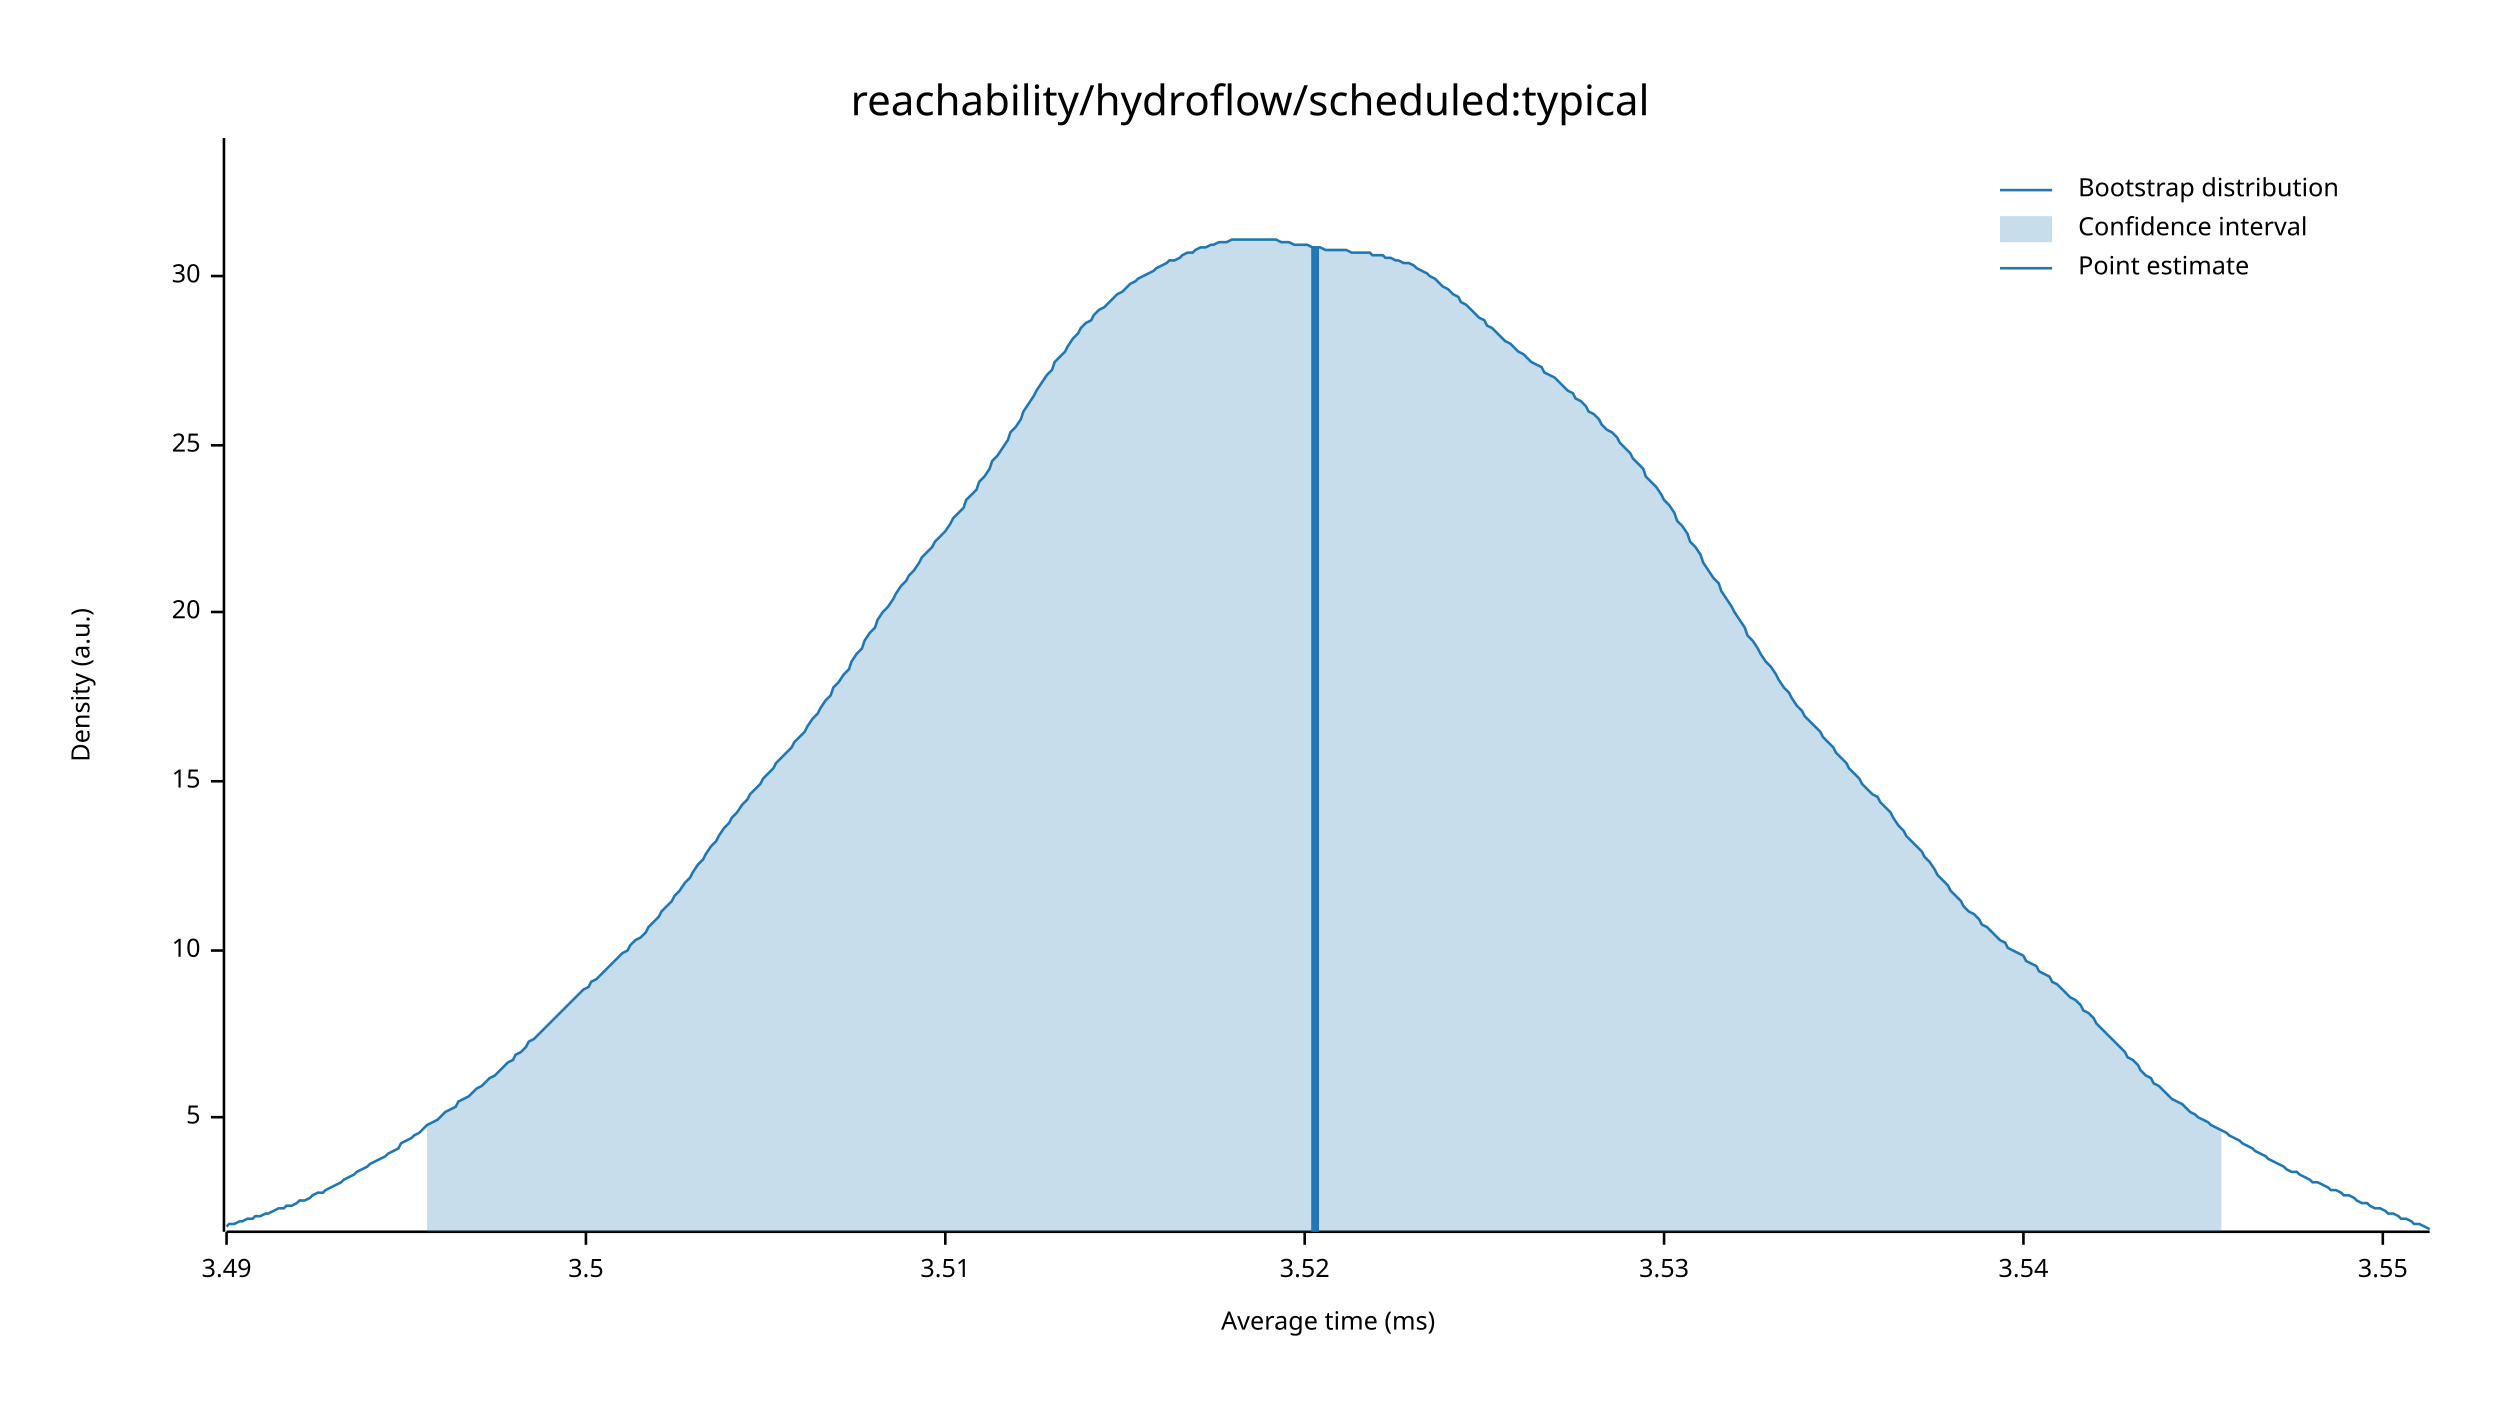
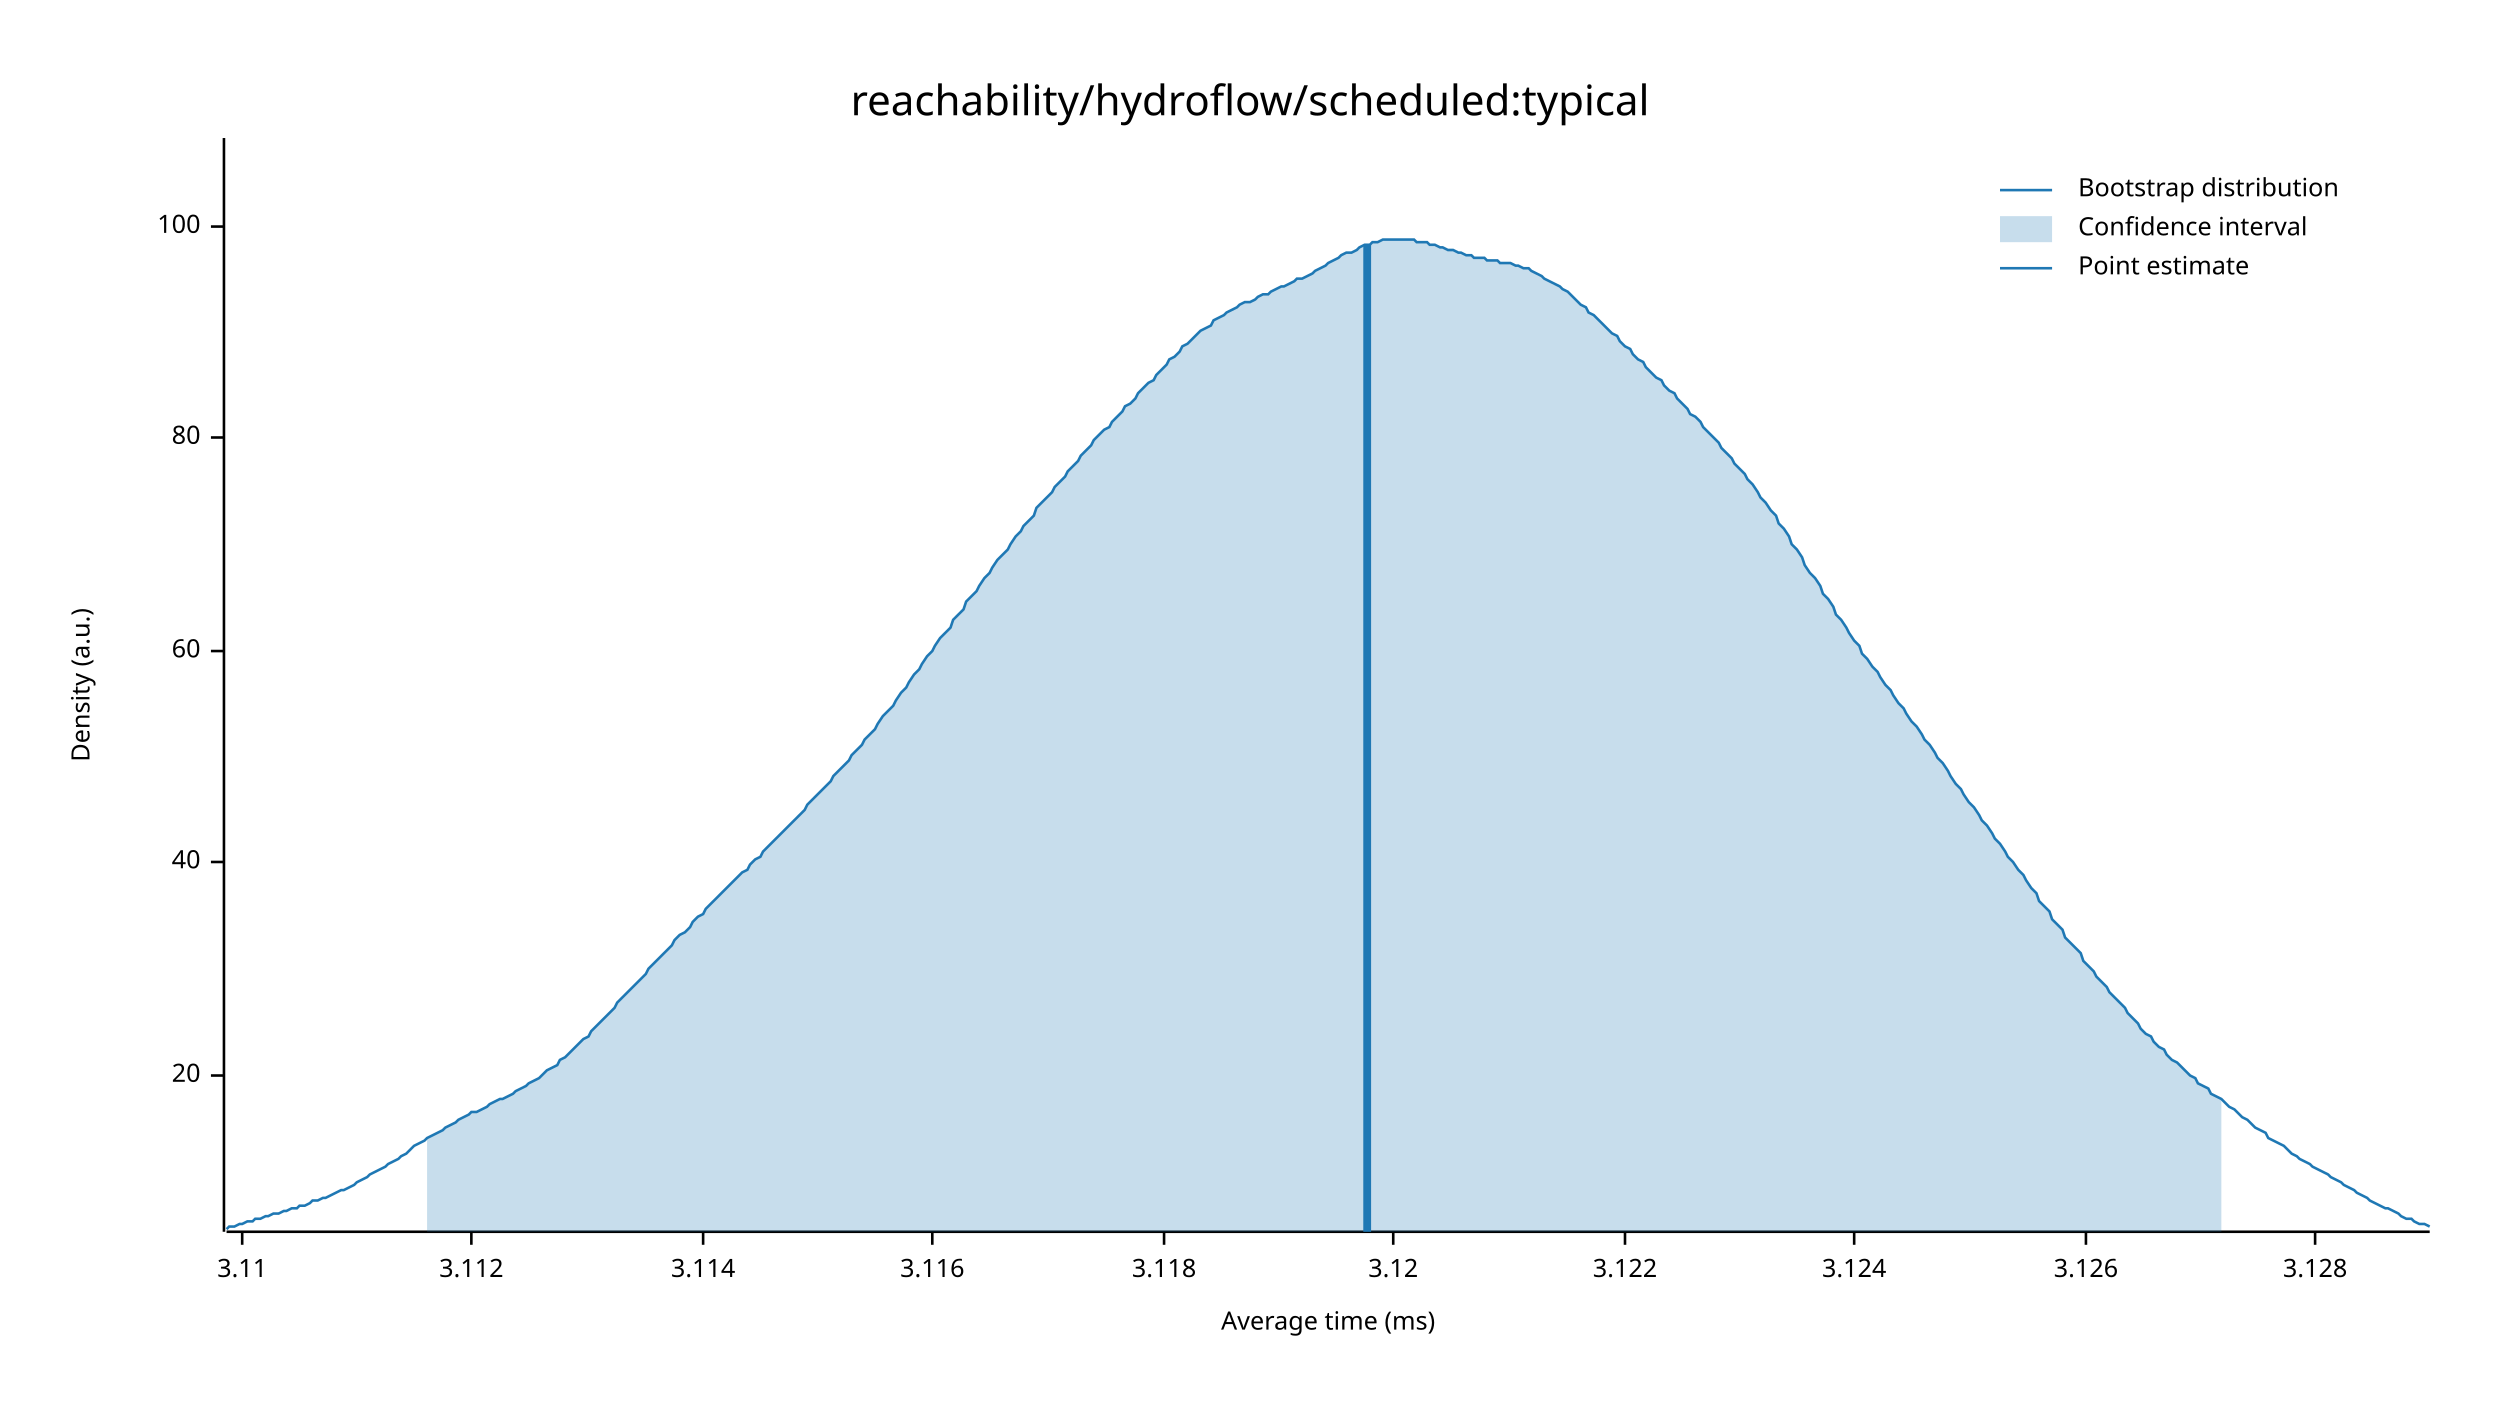
<svg xmlns="http://www.w3.org/2000/svg" width="960" height="540" viewBox="0 0 960 540">
  <text x="480" y="32" dy="0.76em" text-anchor="middle" font-family="sans-serif" font-size="16.129" opacity="1" fill="#000000">
reachability/hydroflow/scheduled:typical
</text>
  <text x="27" y="263" dy="0.76em" text-anchor="middle" font-family="sans-serif" font-size="9.677" opacity="1" fill="#000000" transform="rotate(270, 27, 263)">
Density (a.u.)
</text>
  <text x="510" y="513" dy="-0.5ex" text-anchor="middle" font-family="sans-serif" font-size="9.677" opacity="1" fill="#000000">
Average time (ms)
</text>
  <polyline fill="none" opacity="1" stroke="#000000" stroke-width="1" points="86,53 86,473 " />
-   <text x="77" y="429" dy="0.5ex" text-anchor="end" font-family="sans-serif" font-size="9.677" opacity="1" fill="#000000">
- 5
- </text>
-   <polyline fill="none" opacity="1" stroke="#000000" stroke-width="1" points="81,429 86,429 " />
-   <text x="77" y="365" dy="0.5ex" text-anchor="end" font-family="sans-serif" font-size="9.677" opacity="1" fill="#000000">
- 10
- </text>
-   <polyline fill="none" opacity="1" stroke="#000000" stroke-width="1" points="81,365 86,365 " />
-   <text x="77" y="300" dy="0.5ex" text-anchor="end" font-family="sans-serif" font-size="9.677" opacity="1" fill="#000000">
- 15
- </text>
-   <polyline fill="none" opacity="1" stroke="#000000" stroke-width="1" points="81,300 86,300 " />
-   <text x="77" y="235" dy="0.5ex" text-anchor="end" font-family="sans-serif" font-size="9.677" opacity="1" fill="#000000">
+   <text x="77" y="413" dy="0.5ex" text-anchor="end" font-family="sans-serif" font-size="9.677" opacity="1" fill="#000000">
20
</text>
-   <polyline fill="none" opacity="1" stroke="#000000" stroke-width="1" points="81,235 86,235 " />
-   <text x="77" y="171" dy="0.5ex" text-anchor="end" font-family="sans-serif" font-size="9.677" opacity="1" fill="#000000">
- 25
+   <polyline fill="none" opacity="1" stroke="#000000" stroke-width="1" points="81,413 86,413 " />
+   <text x="77" y="331" dy="0.5ex" text-anchor="end" font-family="sans-serif" font-size="9.677" opacity="1" fill="#000000">
+ 40
</text>
-   <polyline fill="none" opacity="1" stroke="#000000" stroke-width="1" points="81,171 86,171 " />
-   <text x="77" y="106" dy="0.5ex" text-anchor="end" font-family="sans-serif" font-size="9.677" opacity="1" fill="#000000">
- 30
+   <polyline fill="none" opacity="1" stroke="#000000" stroke-width="1" points="81,331 86,331 " />
+   <text x="77" y="250" dy="0.5ex" text-anchor="end" font-family="sans-serif" font-size="9.677" opacity="1" fill="#000000">
+ 60
</text>
-   <polyline fill="none" opacity="1" stroke="#000000" stroke-width="1" points="81,106 86,106 " />
+   <polyline fill="none" opacity="1" stroke="#000000" stroke-width="1" points="81,250 86,250 " />
+   <text x="77" y="168" dy="0.5ex" text-anchor="end" font-family="sans-serif" font-size="9.677" opacity="1" fill="#000000">
+ 80
+ </text>
+   <polyline fill="none" opacity="1" stroke="#000000" stroke-width="1" points="81,168 86,168 " />
+   <text x="77" y="87" dy="0.5ex" text-anchor="end" font-family="sans-serif" font-size="9.677" opacity="1" fill="#000000">
+ 100
+ </text>
+   <polyline fill="none" opacity="1" stroke="#000000" stroke-width="1" points="81,87 86,87 " />
  <polyline fill="none" opacity="1" stroke="#000000" stroke-width="1" points="87,473 933,473 " />
-   <text x="87" y="483" dy="0.76em" text-anchor="middle" font-family="sans-serif" font-size="9.677" opacity="1" fill="#000000">
- 3.49
+   <text x="93" y="483" dy="0.76em" text-anchor="middle" font-family="sans-serif" font-size="9.677" opacity="1" fill="#000000">
+ 3.11
</text>
-   <polyline fill="none" opacity="1" stroke="#000000" stroke-width="1" points="87,473 87,478 " />
-   <text x="225" y="483" dy="0.76em" text-anchor="middle" font-family="sans-serif" font-size="9.677" opacity="1" fill="#000000">
- 3.5
+   <polyline fill="none" opacity="1" stroke="#000000" stroke-width="1" points="93,473 93,478 " />
+   <text x="181" y="483" dy="0.76em" text-anchor="middle" font-family="sans-serif" font-size="9.677" opacity="1" fill="#000000">
+ 3.112
</text>
-   <polyline fill="none" opacity="1" stroke="#000000" stroke-width="1" points="225,473 225,478 " />
-   <text x="363" y="483" dy="0.76em" text-anchor="middle" font-family="sans-serif" font-size="9.677" opacity="1" fill="#000000">
- 3.51
+   <polyline fill="none" opacity="1" stroke="#000000" stroke-width="1" points="181,473 181,478 " />
+   <text x="270" y="483" dy="0.76em" text-anchor="middle" font-family="sans-serif" font-size="9.677" opacity="1" fill="#000000">
+ 3.114
</text>
-   <polyline fill="none" opacity="1" stroke="#000000" stroke-width="1" points="363,473 363,478 " />
-   <text x="501" y="483" dy="0.76em" text-anchor="middle" font-family="sans-serif" font-size="9.677" opacity="1" fill="#000000">
- 3.52
+   <polyline fill="none" opacity="1" stroke="#000000" stroke-width="1" points="270,473 270,478 " />
+   <text x="358" y="483" dy="0.76em" text-anchor="middle" font-family="sans-serif" font-size="9.677" opacity="1" fill="#000000">
+ 3.116
</text>
-   <polyline fill="none" opacity="1" stroke="#000000" stroke-width="1" points="501,473 501,478 " />
-   <text x="639" y="483" dy="0.76em" text-anchor="middle" font-family="sans-serif" font-size="9.677" opacity="1" fill="#000000">
- 3.53
+   <polyline fill="none" opacity="1" stroke="#000000" stroke-width="1" points="358,473 358,478 " />
+   <text x="447" y="483" dy="0.76em" text-anchor="middle" font-family="sans-serif" font-size="9.677" opacity="1" fill="#000000">
+ 3.118
</text>
-   <polyline fill="none" opacity="1" stroke="#000000" stroke-width="1" points="639,473 639,478 " />
-   <text x="777" y="483" dy="0.76em" text-anchor="middle" font-family="sans-serif" font-size="9.677" opacity="1" fill="#000000">
- 3.54
+   <polyline fill="none" opacity="1" stroke="#000000" stroke-width="1" points="447,473 447,478 " />
+   <text x="535" y="483" dy="0.76em" text-anchor="middle" font-family="sans-serif" font-size="9.677" opacity="1" fill="#000000">
+ 3.12
</text>
-   <polyline fill="none" opacity="1" stroke="#000000" stroke-width="1" points="777,473 777,478 " />
-   <text x="915" y="483" dy="0.76em" text-anchor="middle" font-family="sans-serif" font-size="9.677" opacity="1" fill="#000000">
- 3.55
+   <polyline fill="none" opacity="1" stroke="#000000" stroke-width="1" points="535,473 535,478 " />
+   <text x="624" y="483" dy="0.76em" text-anchor="middle" font-family="sans-serif" font-size="9.677" opacity="1" fill="#000000">
+ 3.122
</text>
-   <polyline fill="none" opacity="1" stroke="#000000" stroke-width="1" points="915,473 915,478 " />
-   <polyline fill="none" opacity="1" stroke="#1F78B4" stroke-width="1" points="87,471 88,470 90,470 92,469 93,469 95,468 97,468 98,467 100,467 102,466 103,466 105,465 107,464 109,464 110,463 112,463 114,462 115,461 117,461 119,460 120,459 122,458 124,458 125,457 127,456 129,455 131,454 132,453 134,452 136,451 137,450 139,449 141,448 142,447 144,446 146,445 148,444 149,443 151,442 153,441 154,439 156,438 158,437 159,436 161,435 163,433 164,432 166,431 168,430 170,428 171,427 173,426 175,425 176,423 178,422 180,421 181,420 183,418 185,417 187,415 188,414 190,413 192,411 193,410 195,408 197,407 198,405 200,404 202,402 203,400 205,399 207,397 209,395 210,394 212,392 214,390 215,389 217,387 219,385 220,384 222,382 224,380 226,379 227,377 229,376 231,374 232,373 234,371 236,369 237,368 239,366 241,365 242,363 244,361 246,360 248,358 249,356 251,354 253,352 254,350 256,348 258,346 259,344 261,342 263,339 265,337 266,335 268,332 270,330 271,328 273,325 275,323 276,321 278,318 280,316 281,314 283,312 285,309 287,307 288,305 290,303 292,301 293,299 295,297 297,295 298,293 300,291 302,289 304,287 305,285 307,283 309,281 310,279 312,276 314,274 315,272 317,269 319,267 320,264 322,262 324,259 326,257 327,254 329,251 331,249 332,246 334,243 336,241 337,238 339,235 341,233 343,230 344,228 346,225 348,223 349,221 351,219 353,216 354,214 356,212 358,210 359,208 361,206 363,204 365,201 366,199 368,197 370,195 371,192 373,190 375,188 376,185 378,183 380,180 381,177 383,175 385,172 387,169 388,166 390,164 392,161 393,158 395,155 397,152 398,150 400,147 402,144 404,142 405,139 407,137 409,135 410,133 412,130 414,128 415,126 417,124 419,123 420,121 422,119 424,118 426,116 427,115 429,113 431,112 432,111 434,109 436,108 437,107 439,106 441,105 443,104 444,103 446,102 448,101 449,100 451,100 453,99 454,98 456,97 458,97 459,96 461,95 463,95 465,94 466,94 468,93 470,93 471,93 473,92 475,92 476,92 478,92 480,92 482,92 483,92 485,92 487,92 488,92 490,92 492,93 493,93 495,93 497,94 498,94 500,94 502,94 504,95 505,95 507,95 509,96 510,96 512,96 514,96 515,96 517,96 519,97 521,97 522,97 524,97 526,97 527,98 529,98 531,98 532,99 534,99 536,100 537,100 539,101 541,101 543,102 544,103 546,104 548,105 549,106 551,107 553,109 554,110 556,111 558,113 560,114 561,116 563,117 565,119 566,120 568,122 570,123 571,125 573,126 575,128 576,129 578,131 580,132 582,134 583,135 585,136 587,138 588,139 590,140 592,141 593,143 595,144 597,145 599,147 600,148 602,150 604,151 605,153 607,154 609,156 610,158 612,159 614,161 615,163 617,165 619,166 621,168 622,170 624,172 626,174 627,176 629,178 631,180 632,183 634,185 636,187 638,190 639,192 641,194 643,197 644,200 646,202 648,205 649,208 651,210 653,213 654,216 656,219 658,222 660,224 661,227 663,230 665,233 666,235 668,238 670,241 671,244 673,246 675,249 676,251 678,254 680,256 682,259 683,261 685,264 687,266 688,268 690,271 692,273 693,275 695,277 697,279 699,281 700,283 702,285 704,287 705,289 707,291 709,293 710,295 712,297 714,299 715,301 717,303 719,305 721,306 722,308 724,310 726,312 727,314 729,317 731,319 732,321 734,323 736,325 738,327 739,329 741,331 743,334 744,336 746,338 748,340 749,342 751,344 753,346 754,348 756,350 758,351 760,353 761,355 763,356 765,358 766,359 768,361 770,362 771,364 773,365 775,366 777,367 778,369 780,370 782,371 783,373 785,374 787,375 788,377 790,378 792,380 793,381 795,383 797,384 799,386 800,388 802,389 804,391 805,393 807,395 809,397 810,398 812,400 814,402 816,404 817,406 819,407 821,409 822,411 824,413 826,414 827,416 829,417 831,419 832,420 834,422 836,423 838,424 839,425 841,427 843,428 844,429 846,430 848,431 849,432 851,433 853,434 855,435 856,436 858,437 860,438 861,439 863,440 865,441 866,442 868,443 870,444 871,445 873,446 875,447 877,448 878,449 880,450 882,450 883,451 885,452 887,453 888,454 890,454 892,455 894,456 895,457 897,457 899,458 900,459 902,459 904,460 905,461 907,462 909,462 910,463 912,464 914,464 916,465 917,466 919,466 921,467 922,468 924,468 926,469 927,470 929,470 931,471 933,472 " />
-   <polygon opacity="0.25" fill="#1F78B4" points="164,432 166,431 168,430 170,428 171,427 173,426 175,425 176,423 178,422 180,421 181,420 183,418 185,417 187,415 188,414 190,413 192,411 193,410 195,408 197,407 198,405 200,404 202,402 203,400 205,399 207,397 209,395 210,394 212,392 214,390 215,389 217,387 219,385 220,384 222,382 224,380 226,379 227,377 229,376 231,374 232,373 234,371 236,369 237,368 239,366 241,365 242,363 244,361 246,360 248,358 249,356 251,354 253,352 254,350 256,348 258,346 259,344 261,342 263,339 265,337 266,335 268,332 270,330 271,328 273,325 275,323 276,321 278,318 280,316 281,314 283,312 285,309 287,307 288,305 290,303 292,301 293,299 295,297 297,295 298,293 300,291 302,289 304,287 305,285 307,283 309,281 310,279 312,276 314,274 315,272 317,269 319,267 320,264 322,262 324,259 326,257 327,254 329,251 331,249 332,246 334,243 336,241 337,238 339,235 341,233 343,230 344,228 346,225 348,223 349,221 351,219 353,216 354,214 356,212 358,210 359,208 361,206 363,204 365,201 366,199 368,197 370,195 371,192 373,190 375,188 376,185 378,183 380,180 381,177 383,175 385,172 387,169 388,166 390,164 392,161 393,158 395,155 397,152 398,150 400,147 402,144 404,142 405,139 407,137 409,135 410,133 412,130 414,128 415,126 417,124 419,123 420,121 422,119 424,118 426,116 427,115 429,113 431,112 432,111 434,109 436,108 437,107 439,106 441,105 443,104 444,103 446,102 448,101 449,100 451,100 453,99 454,98 456,97 458,97 459,96 461,95 463,95 465,94 466,94 468,93 470,93 471,93 473,92 475,92 476,92 478,92 480,92 482,92 483,92 485,92 487,92 488,92 490,92 492,93 493,93 495,93 497,94 498,94 500,94 502,94 504,95 505,95 507,95 509,96 510,96 512,96 514,96 515,96 517,96 519,97 521,97 522,97 524,97 526,97 527,98 529,98 531,98 532,99 534,99 536,100 537,100 539,101 541,101 543,102 544,103 546,104 548,105 549,106 551,107 553,109 554,110 556,111 558,113 560,114 561,116 563,117 565,119 566,120 568,122 570,123 571,125 573,126 575,128 576,129 578,131 580,132 582,134 583,135 585,136 587,138 588,139 590,140 592,141 593,143 595,144 597,145 599,147 600,148 602,150 604,151 605,153 607,154 609,156 610,158 612,159 614,161 615,163 617,165 619,166 621,168 622,170 624,172 626,174 627,176 629,178 631,180 632,183 634,185 636,187 638,190 639,192 641,194 643,197 644,200 646,202 648,205 649,208 651,210 653,213 654,216 656,219 658,222 660,224 661,227 663,230 665,233 666,235 668,238 670,241 671,244 673,246 675,249 676,251 678,254 680,256 682,259 683,261 685,264 687,266 688,268 690,271 692,273 693,275 695,277 697,279 699,281 700,283 702,285 704,287 705,289 707,291 709,293 710,295 712,297 714,299 715,301 717,303 719,305 721,306 722,308 724,310 726,312 727,314 729,317 731,319 732,321 734,323 736,325 738,327 739,329 741,331 743,334 744,336 746,338 748,340 749,342 751,344 753,346 754,348 756,350 758,351 760,353 761,355 763,356 765,358 766,359 768,361 770,362 771,364 773,365 775,366 777,367 778,369 780,370 782,371 783,373 785,374 787,375 788,377 790,378 792,380 793,381 795,383 797,384 799,386 800,388 802,389 804,391 805,393 807,395 809,397 810,398 812,400 814,402 816,404 817,406 819,407 821,409 822,411 824,413 826,414 827,416 829,417 831,419 832,420 834,422 836,423 838,424 839,425 841,427 843,428 844,429 846,430 848,431 849,432 851,433 853,434 853,473 164,473 " />
-   <polyline fill="none" opacity="1" stroke="#1F78B4" stroke-width="3" points="505,473 505,95 " />
+   <polyline fill="none" opacity="1" stroke="#000000" stroke-width="1" points="624,473 624,478 " />
+   <text x="712" y="483" dy="0.76em" text-anchor="middle" font-family="sans-serif" font-size="9.677" opacity="1" fill="#000000">
+ 3.124
+ </text>
+   <polyline fill="none" opacity="1" stroke="#000000" stroke-width="1" points="712,473 712,478 " />
+   <text x="801" y="483" dy="0.76em" text-anchor="middle" font-family="sans-serif" font-size="9.677" opacity="1" fill="#000000">
+ 3.126
+ </text>
+   <polyline fill="none" opacity="1" stroke="#000000" stroke-width="1" points="801,473 801,478 " />
+   <text x="889" y="483" dy="0.76em" text-anchor="middle" font-family="sans-serif" font-size="9.677" opacity="1" fill="#000000">
+ 3.128
+ </text>
+   <polyline fill="none" opacity="1" stroke="#000000" stroke-width="1" points="889,473 889,478 " />
+   <polyline fill="none" opacity="1" stroke="#1F78B4" stroke-width="1" points="87,472 88,471 90,471 92,470 93,470 95,469 97,469 98,468 100,468 102,467 103,467 105,466 107,466 109,465 110,465 112,464 114,464 115,463 117,463 119,462 120,461 122,461 124,460 125,460 127,459 129,458 131,457 132,457 134,456 136,455 137,454 139,453 141,452 142,451 144,450 146,449 148,448 149,447 151,446 153,445 154,444 156,443 158,441 159,440 161,439 163,438 164,437 166,436 168,435 170,434 171,433 173,432 175,431 176,430 178,429 180,428 181,427 183,427 185,426 187,425 188,424 190,423 192,422 193,422 195,421 197,420 198,419 200,418 202,417 203,416 205,415 207,414 209,412 210,411 212,410 214,409 215,407 217,406 219,404 220,403 222,401 224,399 226,398 227,396 229,394 231,392 232,391 234,389 236,387 237,385 239,383 241,381 242,380 244,378 246,376 248,374 249,372 251,370 253,368 254,367 256,365 258,363 259,361 261,359 263,358 265,356 266,354 268,352 270,351 271,349 273,347 275,345 276,344 278,342 280,340 281,339 283,337 285,335 287,334 288,332 290,330 292,329 293,327 295,325 297,323 298,322 300,320 302,318 304,316 305,315 307,313 309,311 310,309 312,307 314,305 315,304 317,302 319,300 320,298 322,296 324,294 326,292 327,290 329,288 331,286 332,284 334,282 336,280 337,278 339,275 341,273 343,271 344,269 346,266 348,264 349,262 351,259 353,257 354,255 356,252 358,250 359,248 361,245 363,243 365,241 366,238 368,236 370,234 371,231 373,229 375,227 376,225 378,222 380,220 381,218 383,215 385,213 387,211 388,209 390,206 392,204 393,202 395,200 397,198 398,195 400,193 402,191 404,189 405,187 407,185 409,183 410,181 412,179 414,177 415,175 417,173 419,171 420,169 422,167 424,165 426,164 427,162 429,160 431,158 432,156 434,155 436,153 437,151 439,149 441,147 443,146 444,144 446,142 448,140 449,138 451,137 453,135 454,133 456,132 458,130 459,129 461,127 463,126 465,125 466,123 468,122 470,121 471,120 473,119 475,118 476,117 478,116 480,116 482,115 483,114 485,113 487,113 488,112 490,111 492,110 493,110 495,109 497,108 498,107 500,107 502,106 504,105 505,104 507,103 509,102 510,101 512,100 514,99 515,98 517,97 519,97 521,96 522,95 524,94 526,94 527,93 529,93 531,92 532,92 534,92 536,92 537,92 539,92 541,92 543,92 544,93 546,93 548,93 549,94 551,94 553,95 554,95 556,96 558,96 560,97 561,97 563,98 565,98 566,99 568,99 570,99 571,100 573,100 575,100 576,101 578,101 580,101 582,102 583,102 585,103 587,103 588,104 590,105 592,106 593,107 595,108 597,109 599,110 600,111 602,112 604,114 605,115 607,117 609,118 610,120 612,121 614,123 615,124 617,126 619,128 621,129 622,131 624,133 626,134 627,136 629,138 631,139 632,141 634,143 636,145 638,146 639,148 641,150 643,151 644,153 646,155 648,157 649,159 651,160 653,162 654,164 656,166 658,168 660,170 661,172 663,174 665,176 666,178 668,180 670,182 671,184 673,186 675,189 676,191 678,193 680,196 682,198 683,201 685,203 687,206 688,209 690,211 692,214 693,217 695,220 697,222 699,225 700,228 702,230 704,233 705,236 707,238 709,241 710,243 712,246 714,248 715,251 717,253 719,256 721,258 722,260 724,263 726,265 727,267 729,270 731,272 732,274 734,277 736,279 738,282 739,284 741,286 743,289 744,291 746,293 748,296 749,298 751,301 753,303 754,305 756,308 758,310 760,313 761,315 763,317 765,320 766,322 768,324 770,327 771,329 773,331 775,334 777,336 778,338 780,341 782,343 783,346 785,348 787,350 788,353 790,355 792,357 793,360 795,362 797,364 799,366 800,369 802,371 804,373 805,375 807,377 809,379 810,381 812,383 814,385 816,387 817,389 819,391 821,393 822,395 824,397 826,398 827,400 829,402 831,403 832,405 834,407 836,408 838,410 839,411 841,413 843,414 844,416 846,417 848,418 849,420 851,421 853,422 855,424 856,425 858,426 860,428 861,429 863,430 865,432 866,433 868,434 870,435 871,437 873,438 875,439 877,440 878,441 880,443 882,444 883,445 885,446 887,447 888,448 890,449 892,450 894,451 895,452 897,453 899,454 900,455 902,456 904,457 905,458 907,459 909,460 910,461 912,462 914,463 916,464 917,464 919,465 921,466 922,467 924,468 926,468 927,469 929,470 931,470 933,471 " />
+   <polygon opacity="0.25" fill="#1F78B4" points="164,437 166,436 168,435 170,434 171,433 173,432 175,431 176,430 178,429 180,428 181,427 183,427 185,426 187,425 188,424 190,423 192,422 193,422 195,421 197,420 198,419 200,418 202,417 203,416 205,415 207,414 209,412 210,411 212,410 214,409 215,407 217,406 219,404 220,403 222,401 224,399 226,398 227,396 229,394 231,392 232,391 234,389 236,387 237,385 239,383 241,381 242,380 244,378 246,376 248,374 249,372 251,370 253,368 254,367 256,365 258,363 259,361 261,359 263,358 265,356 266,354 268,352 270,351 271,349 273,347 275,345 276,344 278,342 280,340 281,339 283,337 285,335 287,334 288,332 290,330 292,329 293,327 295,325 297,323 298,322 300,320 302,318 304,316 305,315 307,313 309,311 310,309 312,307 314,305 315,304 317,302 319,300 320,298 322,296 324,294 326,292 327,290 329,288 331,286 332,284 334,282 336,280 337,278 339,275 341,273 343,271 344,269 346,266 348,264 349,262 351,259 353,257 354,255 356,252 358,250 359,248 361,245 363,243 365,241 366,238 368,236 370,234 371,231 373,229 375,227 376,225 378,222 380,220 381,218 383,215 385,213 387,211 388,209 390,206 392,204 393,202 395,200 397,198 398,195 400,193 402,191 404,189 405,187 407,185 409,183 410,181 412,179 414,177 415,175 417,173 419,171 420,169 422,167 424,165 426,164 427,162 429,160 431,158 432,156 434,155 436,153 437,151 439,149 441,147 443,146 444,144 446,142 448,140 449,138 451,137 453,135 454,133 456,132 458,130 459,129 461,127 463,126 465,125 466,123 468,122 470,121 471,120 473,119 475,118 476,117 478,116 480,116 482,115 483,114 485,113 487,113 488,112 490,111 492,110 493,110 495,109 497,108 498,107 500,107 502,106 504,105 505,104 507,103 509,102 510,101 512,100 514,99 515,98 517,97 519,97 521,96 522,95 524,94 526,94 527,93 529,93 531,92 532,92 534,92 536,92 537,92 539,92 541,92 543,92 544,93 546,93 548,93 549,94 551,94 553,95 554,95 556,96 558,96 560,97 561,97 563,98 565,98 566,99 568,99 570,99 571,100 573,100 575,100 576,101 578,101 580,101 582,102 583,102 585,103 587,103 588,104 590,105 592,106 593,107 595,108 597,109 599,110 600,111 602,112 604,114 605,115 607,117 609,118 610,120 612,121 614,123 615,124 617,126 619,128 621,129 622,131 624,133 626,134 627,136 629,138 631,139 632,141 634,143 636,145 638,146 639,148 641,150 643,151 644,153 646,155 648,157 649,159 651,160 653,162 654,164 656,166 658,168 660,170 661,172 663,174 665,176 666,178 668,180 670,182 671,184 673,186 675,189 676,191 678,193 680,196 682,198 683,201 685,203 687,206 688,209 690,211 692,214 693,217 695,220 697,222 699,225 700,228 702,230 704,233 705,236 707,238 709,241 710,243 712,246 714,248 715,251 717,253 719,256 721,258 722,260 724,263 726,265 727,267 729,270 731,272 732,274 734,277 736,279 738,282 739,284 741,286 743,289 744,291 746,293 748,296 749,298 751,301 753,303 754,305 756,308 758,310 760,313 761,315 763,317 765,320 766,322 768,324 770,327 771,329 773,331 775,334 777,336 778,338 780,341 782,343 783,346 785,348 787,350 788,353 790,355 792,357 793,360 795,362 797,364 799,366 800,369 802,371 804,373 805,375 807,377 809,379 810,381 812,383 814,385 816,387 817,389 819,391 821,393 822,395 824,397 826,398 827,400 829,402 831,403 832,405 834,407 836,408 838,410 839,411 841,413 843,414 844,416 846,417 848,418 849,420 851,421 853,422 853,473 164,473 " />
+   <polyline fill="none" opacity="1" stroke="#1F78B4" stroke-width="3" points="525,473 525,94 " />
  <text x="798" y="68" dy="0.76em" text-anchor="start" font-family="sans-serif" font-size="9.677" opacity="1" fill="#000000">
Bootstrap distribution
</text>
  <text x="798" y="83" dy="0.76em" text-anchor="start" font-family="sans-serif" font-size="9.677" opacity="1" fill="#000000">
Confidence interval
</text>
  <text x="798" y="98" dy="0.76em" text-anchor="start" font-family="sans-serif" font-size="9.677" opacity="1" fill="#000000">
Point estimate
</text>
  <polyline fill="none" opacity="1" stroke="#1F78B4" stroke-width="1" points="768,73 788,73 " />
  <rect x="768" y="83" width="20" height="10" opacity="0.25" fill="#1F78B4" stroke="none" />
  <polyline fill="none" opacity="1" stroke="#1F78B4" stroke-width="1" points="768,103 788,103 " />
</svg>
